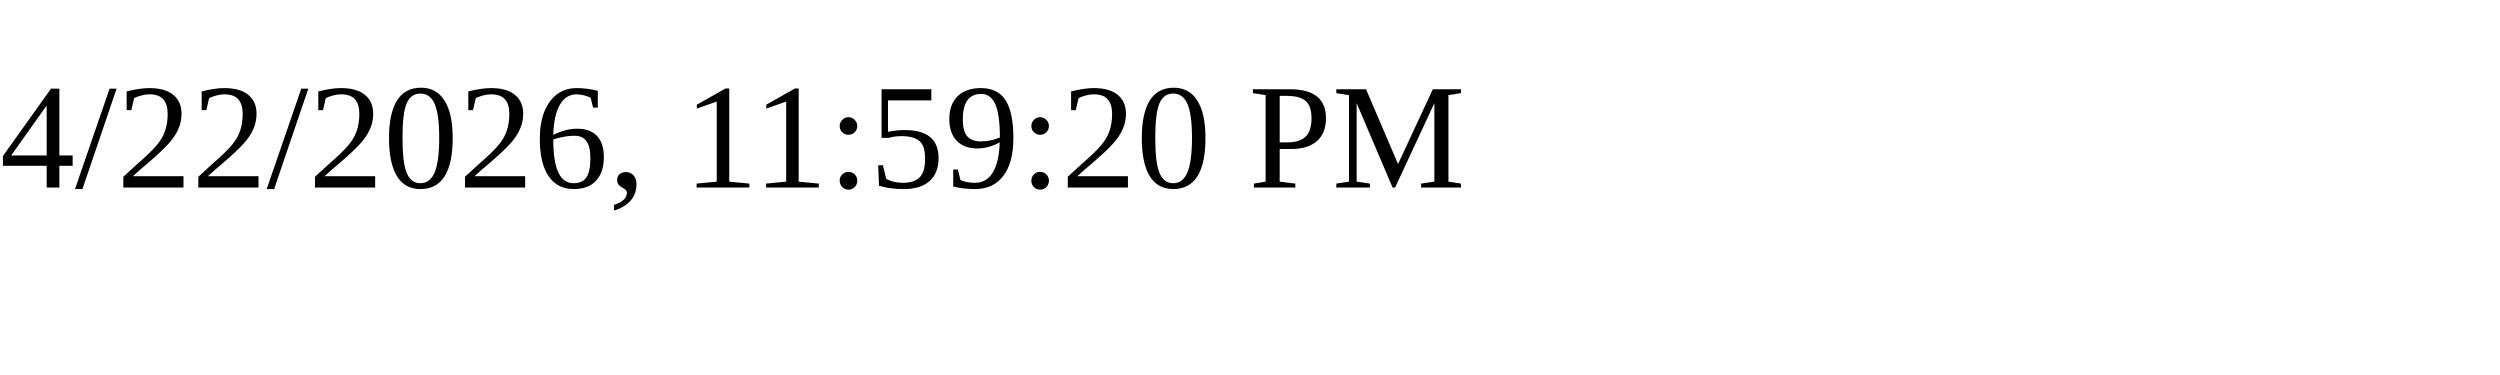
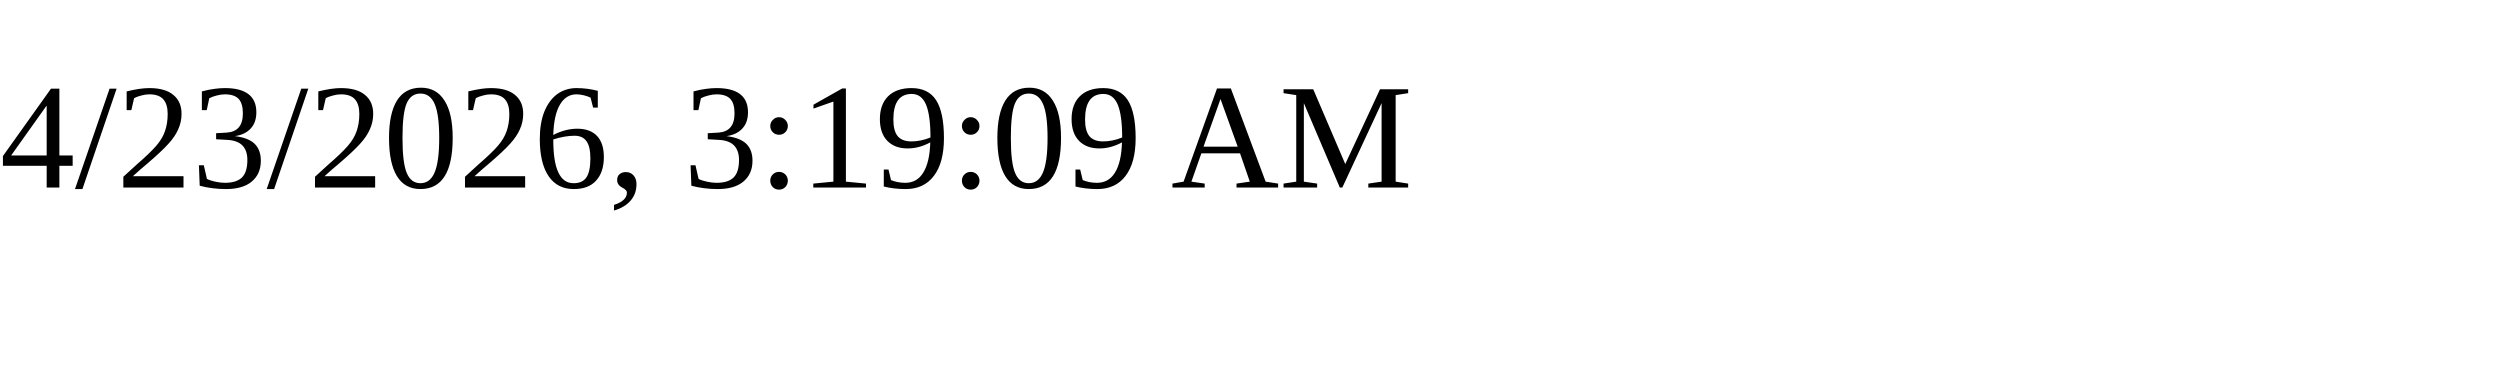
<svg xmlns="http://www.w3.org/2000/svg" height="30" width="200">
-   <text x="0" y="15">4/22/2026, 11:59:20 PM</text>
+   <text x="0" y="15">4/23/2026, 3:19:09 AM</text>
</svg>
